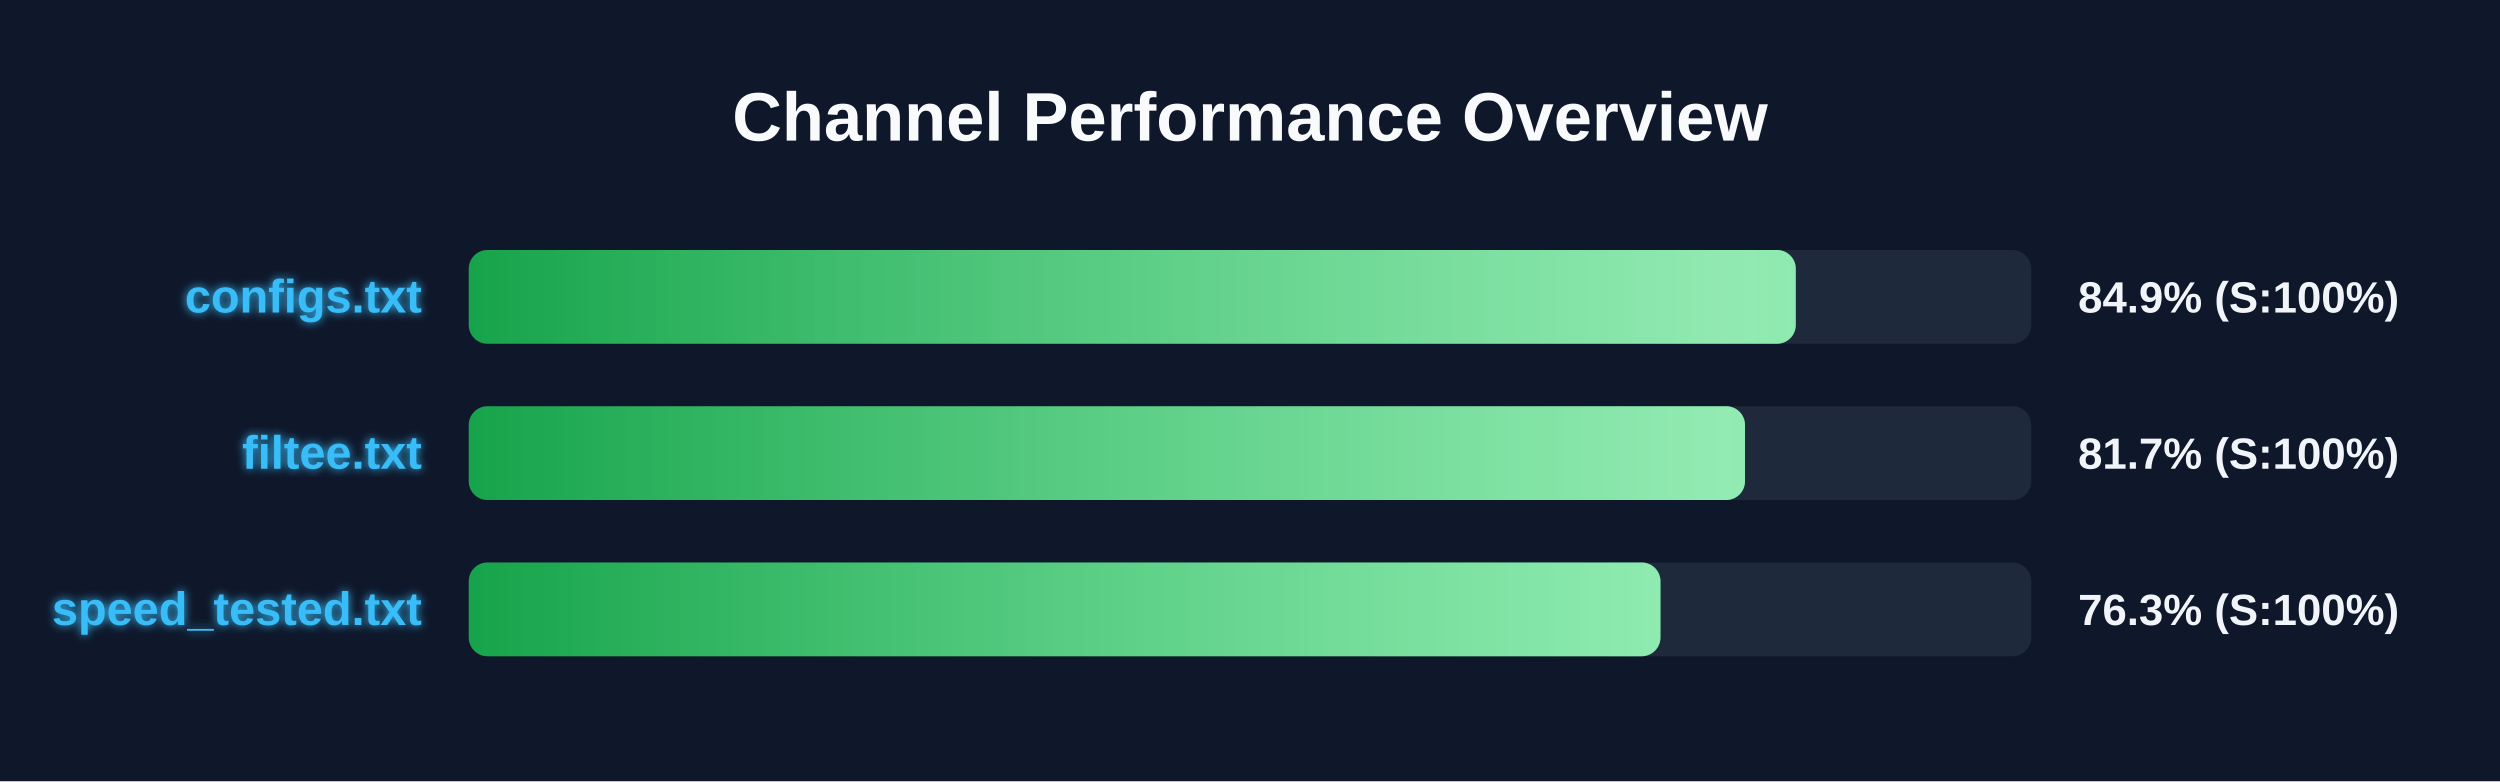
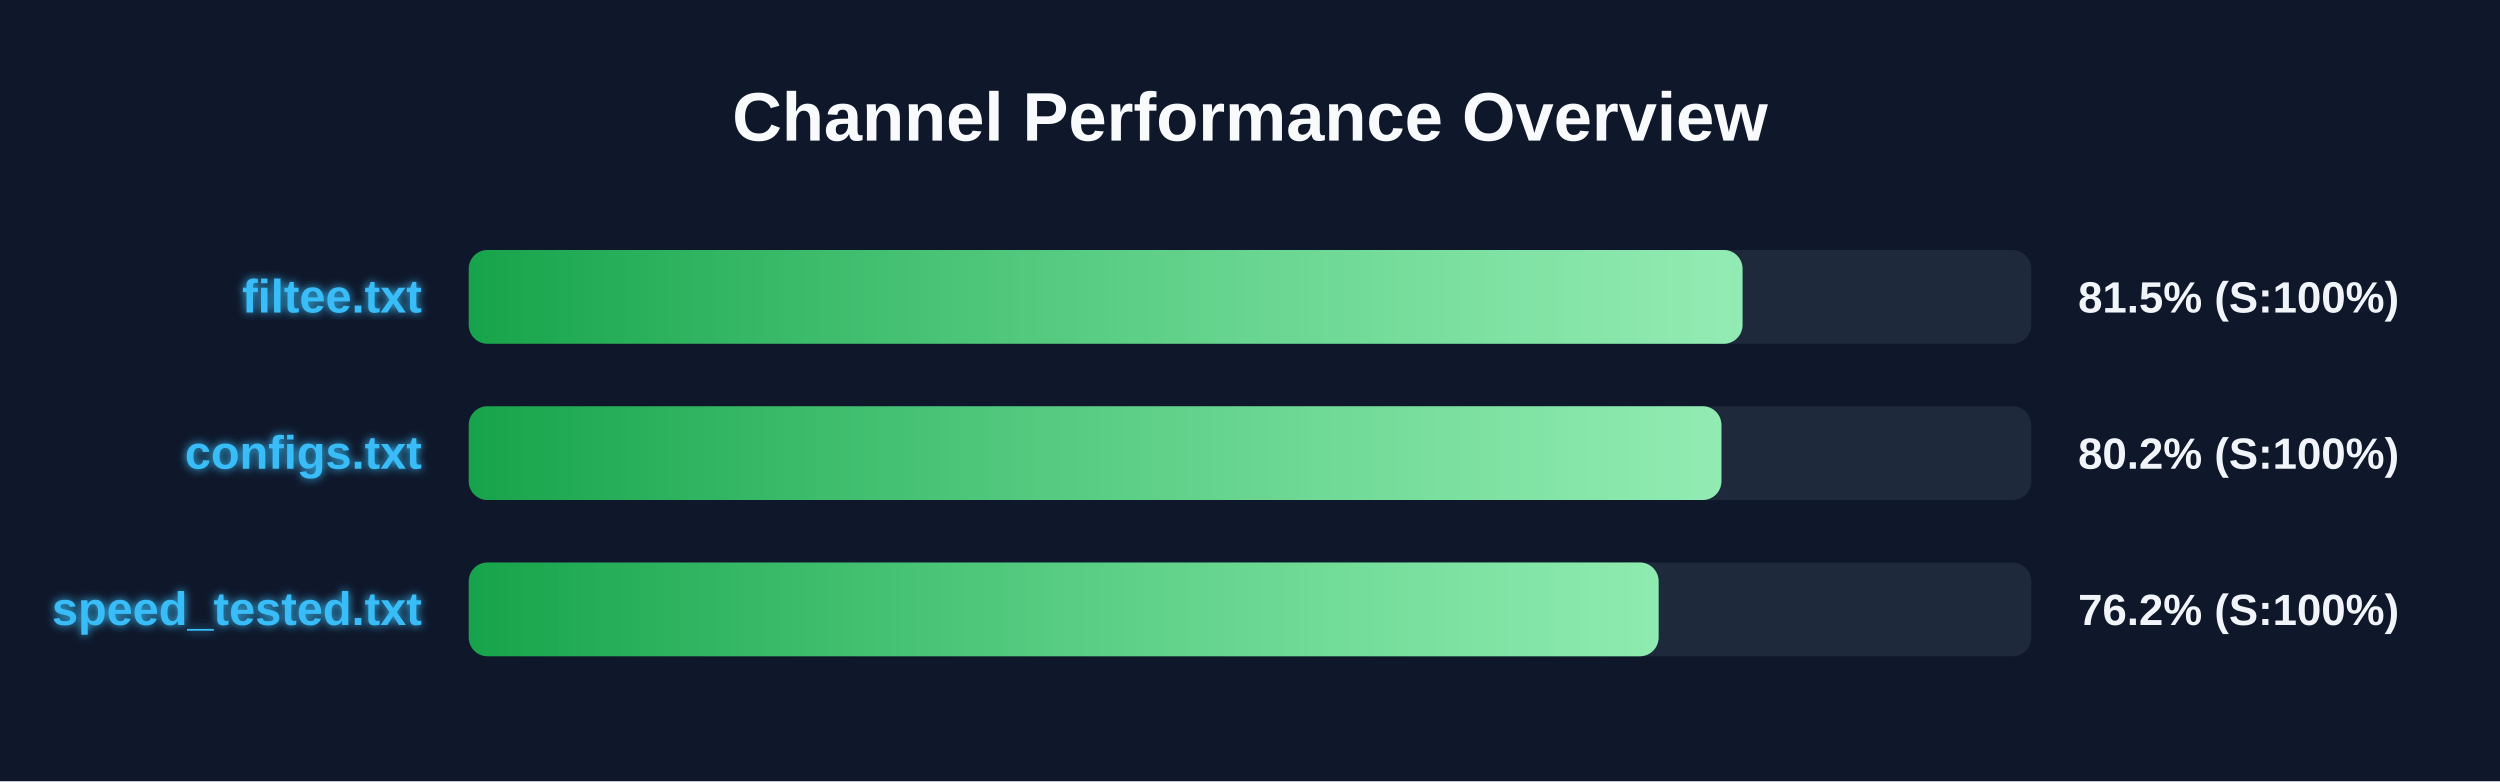
<svg xmlns="http://www.w3.org/2000/svg" width="800" height="250" version="1.1">
  <defs>
    <linearGradient id="grad-green" x1="0%" y1="0%" x2="100%" y2="0%">
      <stop offset="0%" stop-color="#16a34a" />
      <stop offset="100%" stop-color="#4ade80" />
    </linearGradient>
    <linearGradient id="grad-yellow" x1="0%" y1="0%" x2="100%" y2="0%">
      <stop offset="0%" stop-color="#ca8a04" />
      <stop offset="100%" stop-color="#fde047" />
    </linearGradient>
    <linearGradient id="grad-red" x1="0%" y1="0%" x2="100%" y2="0%">
      <stop offset="0%" stop-color="#dc2626" />
      <stop offset="100%" stop-color="#f87171" />
    </linearGradient>
    <linearGradient id="shimmer" x1="0%" y1="0%" x2="100%" y2="0%">
      <stop offset="0%" stop-color="rgba(255,255,255,0)" />
      <stop offset="50%" stop-color="rgba(255,255,255,0.4)" />
      <stop offset="100%" stop-color="rgba(255,255,255,0)" />
    </linearGradient>
    <filter id="glow" x="-20%" y="-20%" width="140%" height="140%">
      <feGaussianBlur stdDeviation="1.5" result="blur" />
      <feComposite in="SourceGraphic" in2="blur" operator="over" />
    </filter>
  </defs>
  <style>
        .bg-rect { fill: #0f172a; }
        .title { font: bold 22px 'Segoe UI', Arial, sans-serif; fill: #f8fafc; }
        .row { font: bold 15px 'Segoe UI', Arial, sans-serif; fill: #38bdf8; filter: url(#glow); }
        .score { font: bold 14px 'Segoe UI', Arial, sans-serif; fill: #f1f5f9; }
        @keyframes shimmer-anim {
            0% { transform: translateX(-100%); }
            100% { transform: translateX(200%); }
        }
        .shimmer-rect {
            animation: shimmer-anim 2.5s infinite linear;
        }
    </style>
  <rect width="100%" height="100%" class="bg-rect" />
  <text x="400" y="45" text-anchor="middle" class="title">Channel Performance Overview</text>
  <rect x="150" y="80" width="500" height="30" fill="#1e293b" rx="6" />
  <clipPath id="clip-0">
-     <rect x="150" y="80" width="424.65" height="30" rx="6" />
+     <rect x="150" y="80" width="407.6" height="30" rx="6" />
  </clipPath>
-   <rect x="150" y="80" width="424.65" height="30" fill="url(#grad-green)" rx="6" />
+   <rect x="150" y="80" width="407.6" height="30" fill="url(#grad-green)" rx="6" />
  <g clip-path="url(#clip-0)">
    <rect x="150" y="80" width="100%" height="30" fill="url(#shimmer)" class="shimmer-rect" />
  </g>
-   <text x="135" y="100" text-anchor="end" class="row">configs.txt</text>
-   <text x="665" y="100" text-anchor="start" class="score">84.9% (S:100%)</text>
+   <text x="135" y="100" text-anchor="end" class="row">filtee.txt</text>
+   <text x="665" y="100" text-anchor="start" class="score">81.5% (S:100%)</text>
  <rect x="150" y="130" width="500" height="30" fill="#1e293b" rx="6" />
  <clipPath id="clip-1">
-     <rect x="150" y="130" width="408.4" height="30" rx="6" />
+     <rect x="150" y="130" width="400.85" height="30" rx="6" />
  </clipPath>
-   <rect x="150" y="130" width="408.4" height="30" fill="url(#grad-green)" rx="6" />
+   <rect x="150" y="130" width="400.85" height="30" fill="url(#grad-green)" rx="6" />
  <g clip-path="url(#clip-1)">
    <rect x="150" y="130" width="100%" height="30" fill="url(#shimmer)" class="shimmer-rect" />
  </g>
-   <text x="135" y="150" text-anchor="end" class="row">filtee.txt</text>
-   <text x="665" y="150" text-anchor="start" class="score">81.7% (S:100%)</text>
+   <text x="135" y="150" text-anchor="end" class="row">configs.txt</text>
+   <text x="665" y="150" text-anchor="start" class="score">80.2% (S:100%)</text>
  <rect x="150" y="180" width="500" height="30" fill="#1e293b" rx="6" />
  <clipPath id="clip-2">
-     <rect x="150" y="180" width="381.35" height="30" rx="6" />
+     <rect x="150" y="180" width="380.75" height="30" rx="6" />
  </clipPath>
-   <rect x="150" y="180" width="381.35" height="30" fill="url(#grad-green)" rx="6" />
+   <rect x="150" y="180" width="380.75" height="30" fill="url(#grad-green)" rx="6" />
  <g clip-path="url(#clip-2)">
    <rect x="150" y="180" width="100%" height="30" fill="url(#shimmer)" class="shimmer-rect" />
  </g>
  <text x="135" y="200" text-anchor="end" class="row">speed_tested.txt</text>
-   <text x="665" y="200" text-anchor="start" class="score">76.3% (S:100%)</text>
+   <text x="665" y="200" text-anchor="start" class="score">76.2% (S:100%)</text>
</svg>
